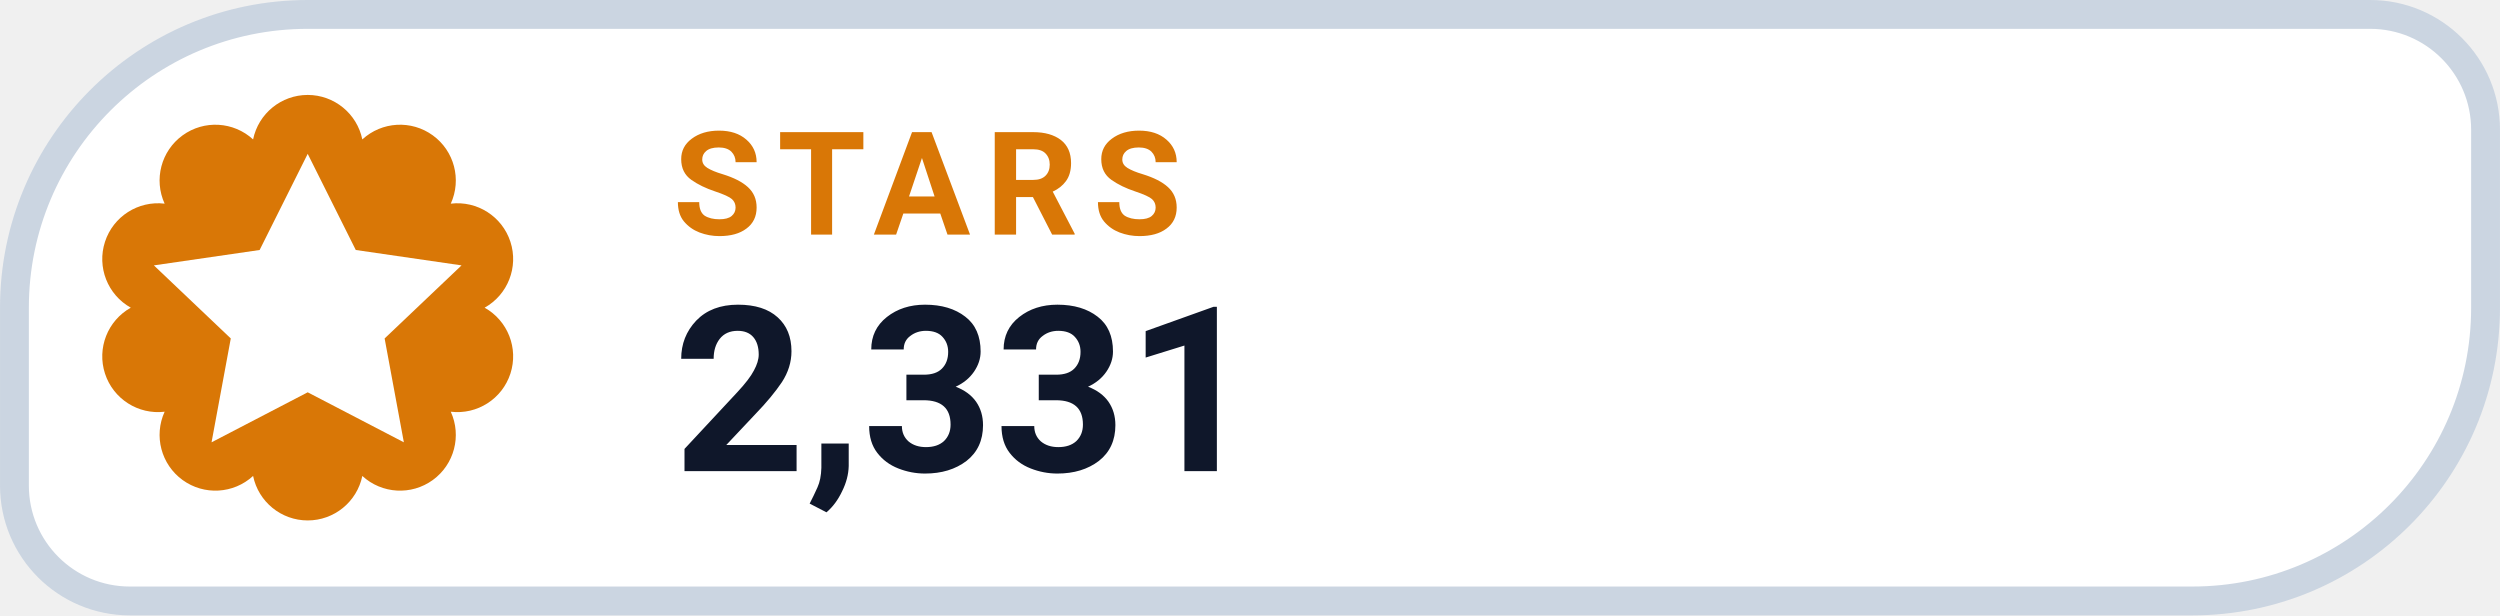
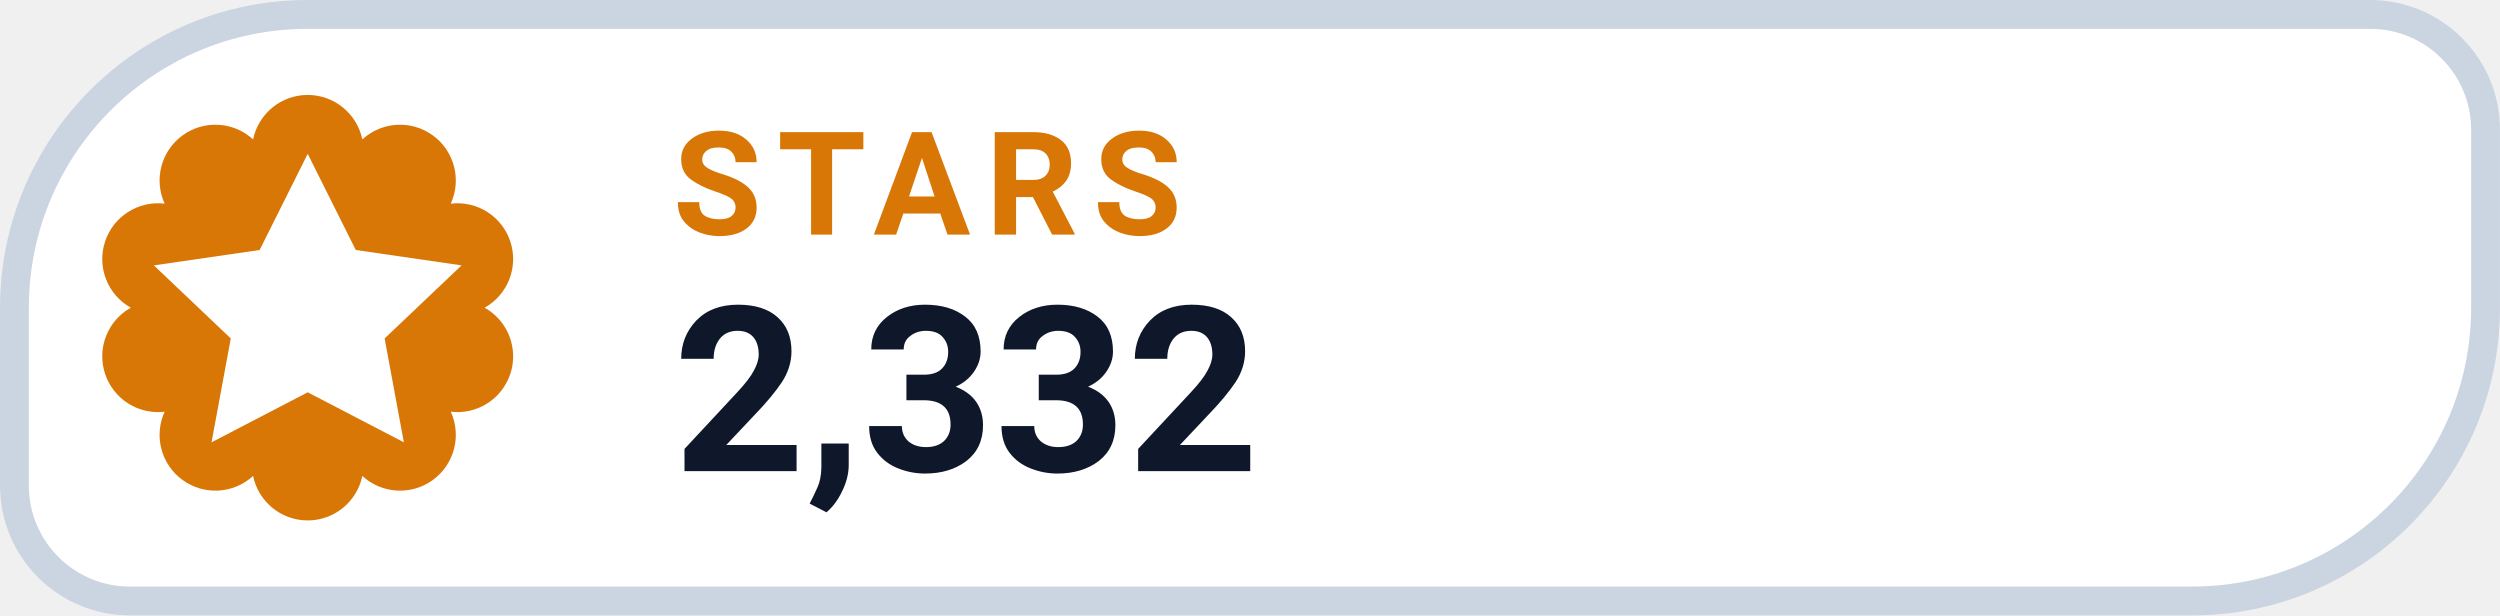
- <svg xmlns="http://www.w3.org/2000/svg" width="126" height="31.015" viewBox="0 0 130 32" role="img" aria-label="STARS 2,331">
+ <svg xmlns="http://www.w3.org/2000/svg" width="126" height="31.015" viewBox="0 0 130 32" role="img" aria-label="STARS 2,332">
  <path d="M 16.00 0.75 H 123.25 A 6.00 6.00 0 0 1 129.25 6.75 V 16.00 A 15.25 15.25 0 0 1 114.00 31.25 H 6.75 A 6.00 6.00 0 0 1 0.75 25.25 V 16.00 A 15.25 15.25 0 0 1 16.00 0.75 Z" fill="#FFFFFF" stroke="#CBD5E1" stroke-width="1.5" />
  <path d="M 13.16 7.25 A 2.90 2.90 0 0 1 18.84 7.25 A 2.90 2.90 0 0 1 23.44 10.59 A 2.90 2.90 0 0 1 25.20 16.00 A 2.90 2.90 0 0 1 23.44 21.41 A 2.90 2.90 0 0 1 18.84 24.75 A 2.90 2.90 0 0 1 13.16 24.75 A 2.90 2.90 0 0 1 8.56 21.41 A 2.90 2.90 0 0 1 6.80 16.00 A 2.90 2.90 0 0 1 8.56 10.59 A 2.90 2.90 0 0 1 13.16 7.25 Z" fill="#D97706" />
  <g transform="translate(16 16)" style="color:#FFFFFF;">
    <path d="M0 -8 l2.5 5 5.5 .8 -4 3.8 1 5.4 -5 -2.6 -5 2.6 1 -5.4 -4 -3.8 5.5 -.8 Z" fill="currentColor" />
  </g>
  <text x="35" y="12.2" fill="#D97706" font-family="-apple-system,BlinkMacSystemFont,'Segoe UI',Roboto,Helvetica,Arial,sans-serif" font-size="7.5" font-weight="700" letter-spacing=".8">STARS</text>
-   <text x="35" y="24.5" fill="#0F172A" font-family="-apple-system,BlinkMacSystemFont,'Segoe UI',Roboto,Helvetica,Arial,sans-serif" font-size="12" font-weight="750">2,331</text>
+   <text x="35" y="24.5" fill="#0F172A" font-family="-apple-system,BlinkMacSystemFont,'Segoe UI',Roboto,Helvetica,Arial,sans-serif" font-size="12" font-weight="750">2,332</text>
</svg>
